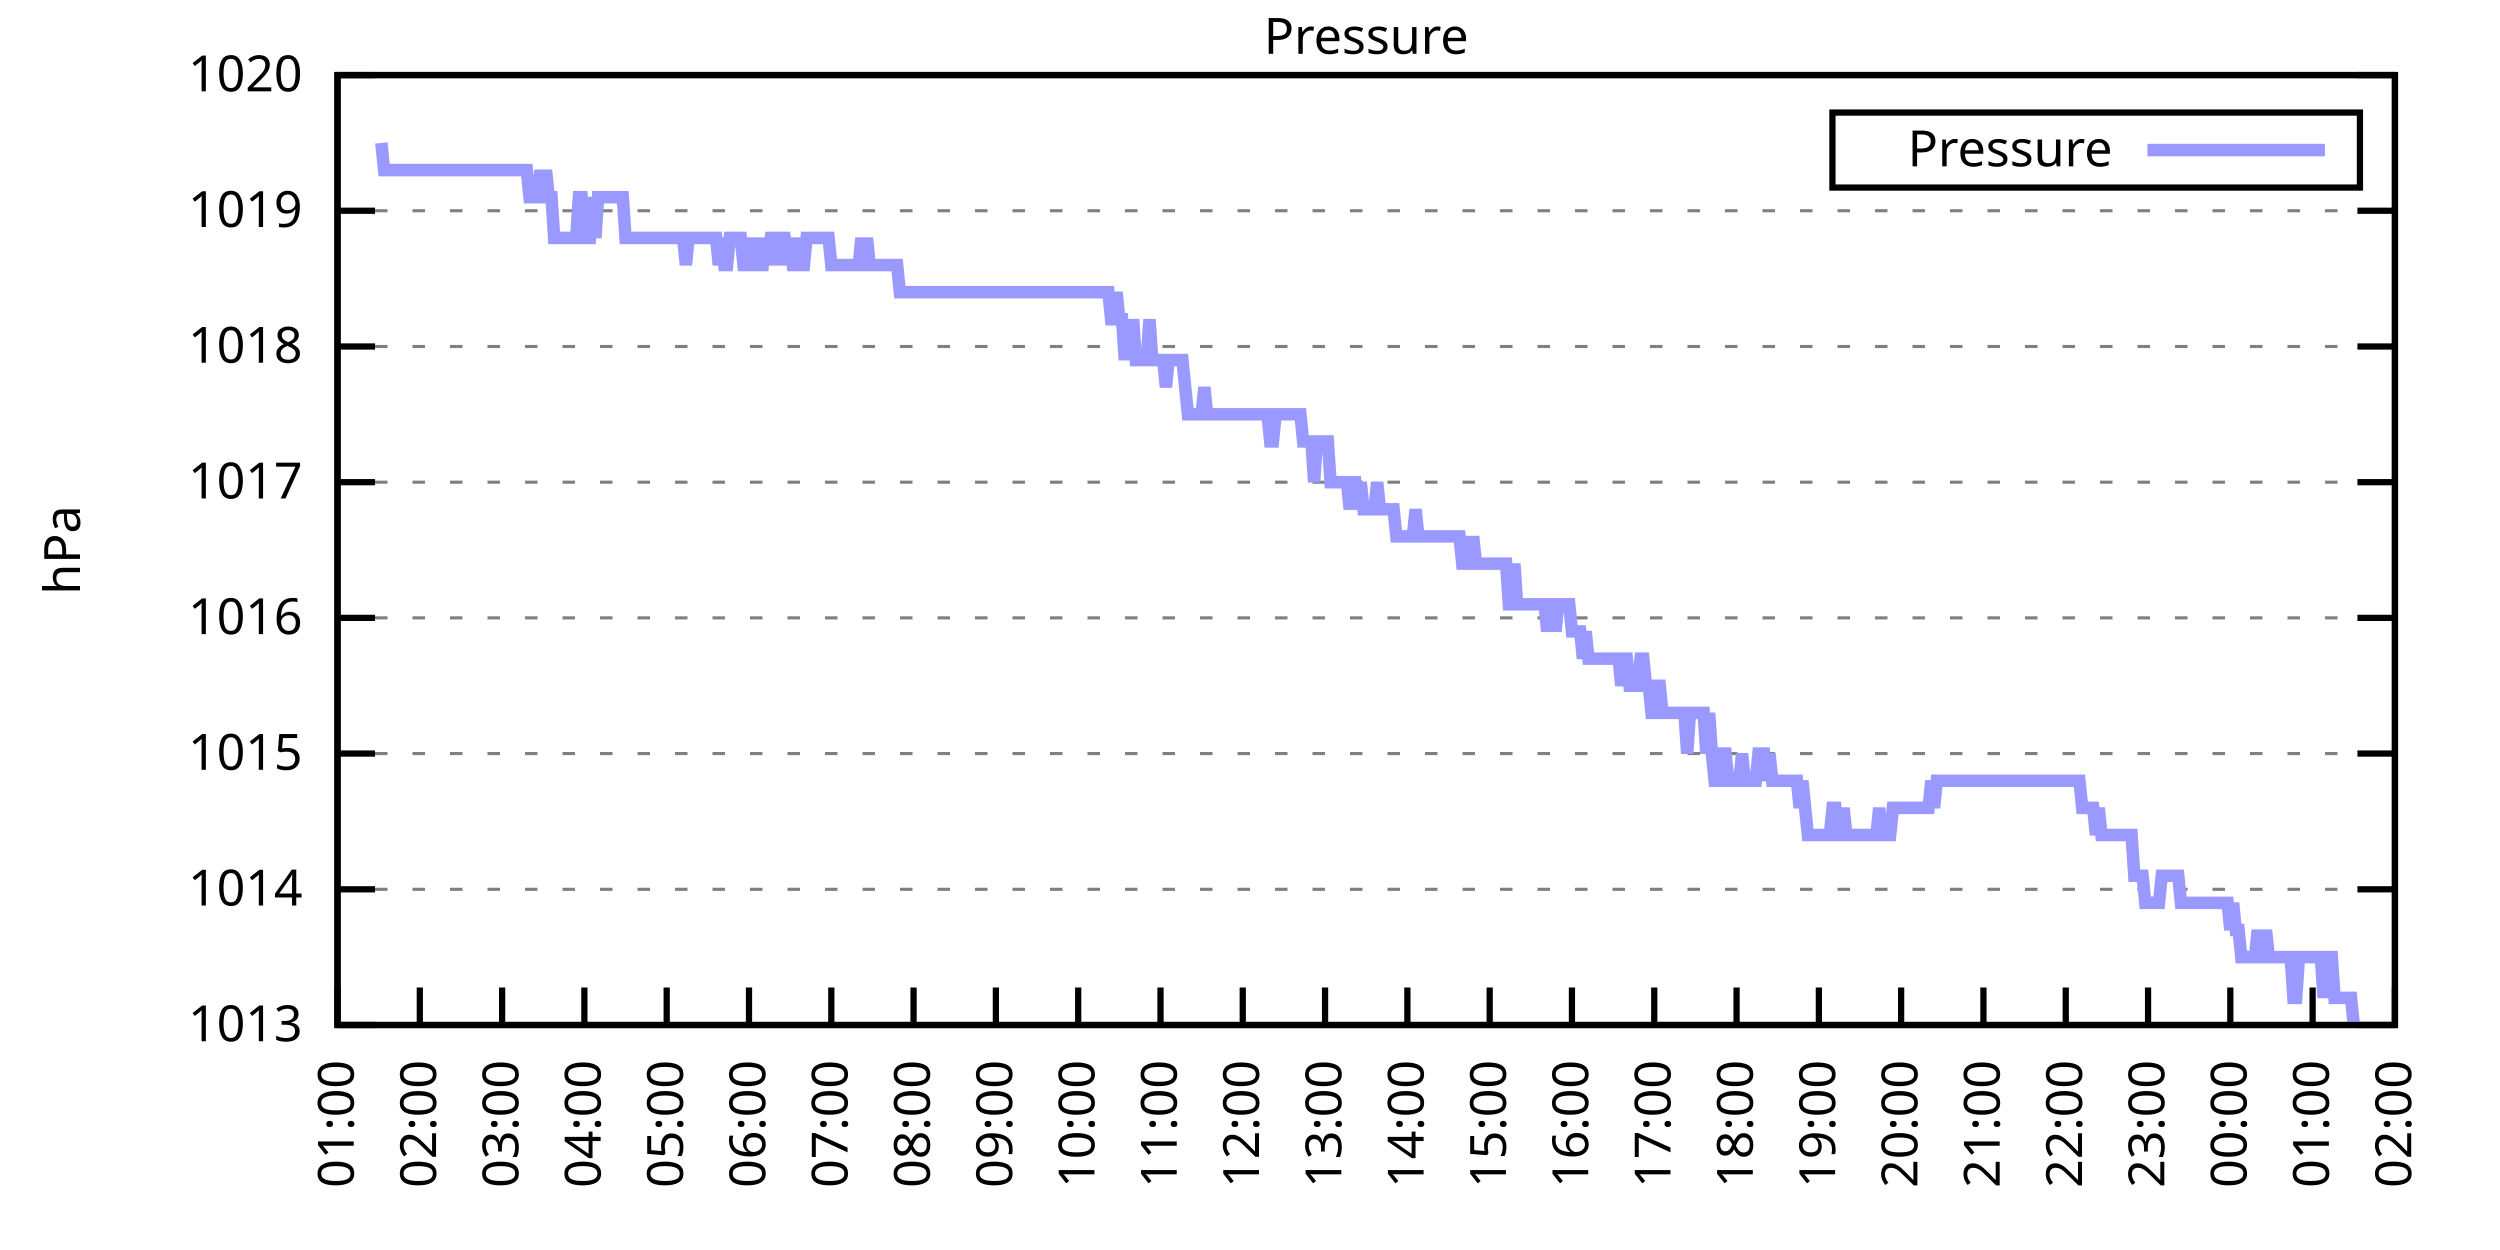
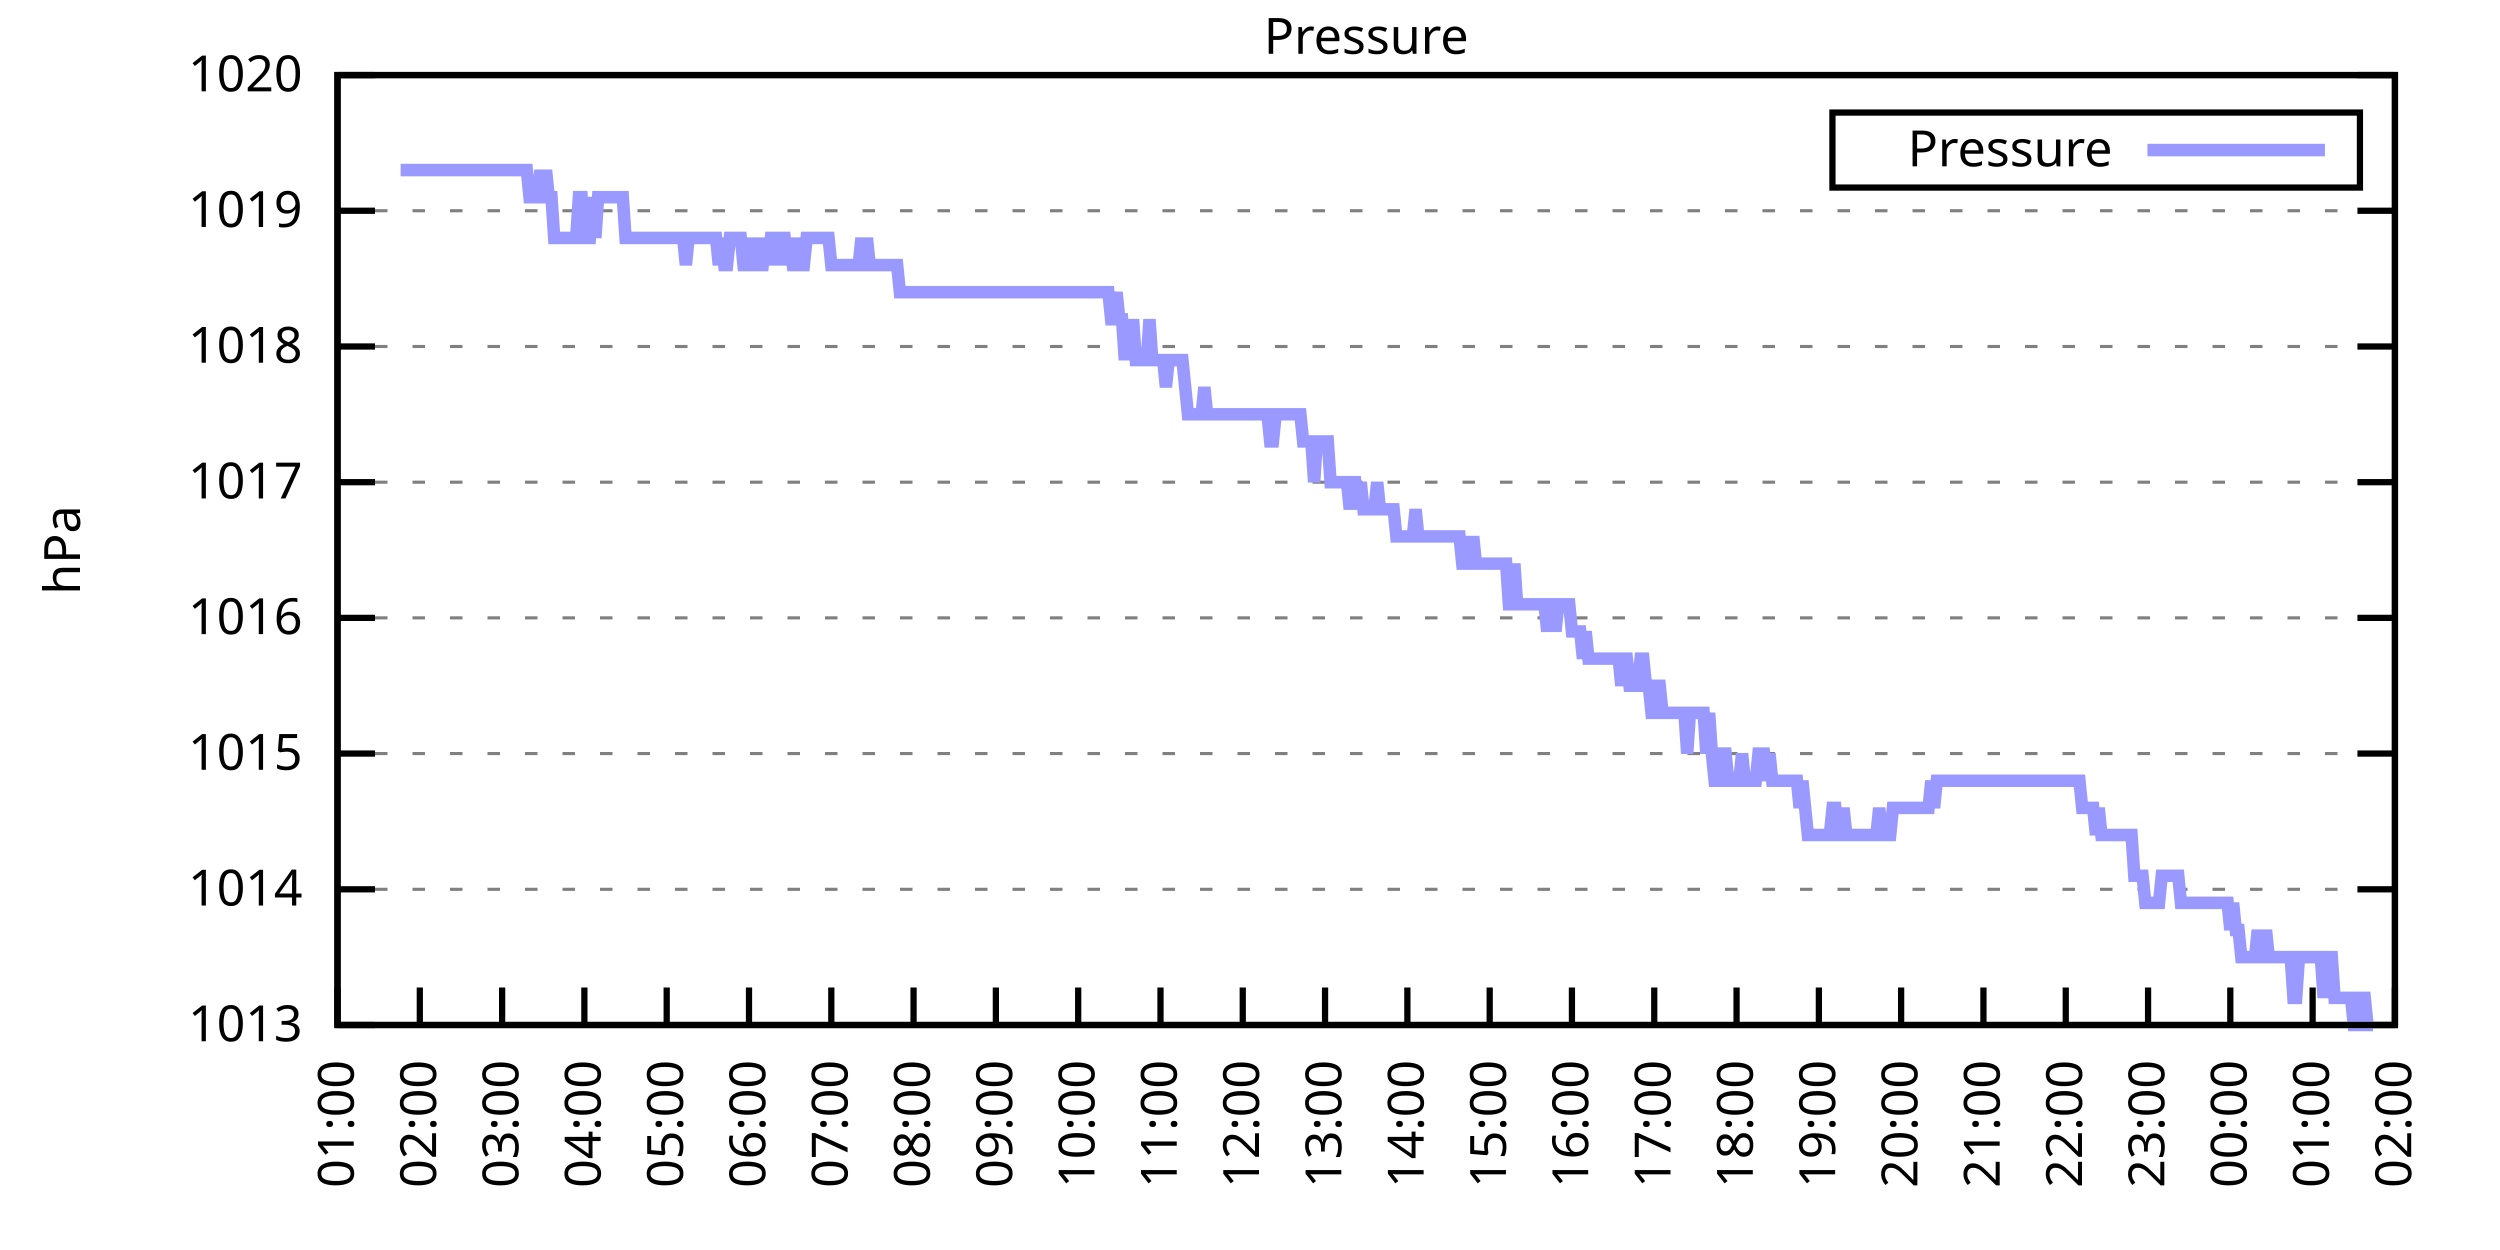
<svg xmlns="http://www.w3.org/2000/svg" xmlns:xlink="http://www.w3.org/1999/xlink" width="400" height="200" viewBox="0 0 400 200">
  <g id="gnuplot_canvas">
    <rect x="0" y="0" width="400" height="200" fill="none" />
    <defs>
      <circle id="gpDot" r="0.5" stroke-width="0.5" stroke="currentColor" />
      <path id="gpPt0" stroke-width="0.333" stroke="currentColor" d="M-1,0 h2 M0,-1 v2" />
      <path id="gpPt1" stroke-width="0.333" stroke="currentColor" d="M-1,-1 L1,1 M1,-1 L-1,1" />
      <path id="gpPt2" stroke-width="0.333" stroke="currentColor" d="M-1,0 L1,0 M0,-1 L0,1 M-1,-1 L1,1 M-1,1 L1,-1" />
      <rect id="gpPt3" stroke-width="0.333" stroke="currentColor" x="-1" y="-1" width="2" height="2" />
      <rect id="gpPt4" stroke-width="0.333" stroke="currentColor" fill="currentColor" x="-1" y="-1" width="2" height="2" />
      <circle id="gpPt5" stroke-width="0.333" stroke="currentColor" cx="0" cy="0" r="1" />
      <use xlink:href="#gpPt5" id="gpPt6" fill="currentColor" stroke="none" />
      <path id="gpPt7" stroke-width="0.333" stroke="currentColor" d="M0,-1.33 L-1.33,0.67 L1.33,0.67 z" />
      <use xlink:href="#gpPt7" id="gpPt8" fill="currentColor" stroke="none" />
      <use xlink:href="#gpPt7" id="gpPt9" stroke="currentColor" transform="rotate(180)" />
      <use xlink:href="#gpPt9" id="gpPt10" fill="currentColor" stroke="none" />
      <use xlink:href="#gpPt3" id="gpPt11" stroke="currentColor" transform="rotate(45)" />
      <use xlink:href="#gpPt11" id="gpPt12" fill="currentColor" stroke="none" />
      <path id="gpPt13" stroke-width="0.333" stroke="currentColor" d="M0,1.330 L1.265,0.411 L0.782,-1.067 L-0.782,-1.076 L-1.265,0.411 z" />
      <use xlink:href="#gpPt13" id="gpPt14" fill="currentColor" stroke="none" />
      <filter id="textbox" filterUnits="objectBoundingBox" x="0" y="0" height="1" width="1">
        <feFlood flood-color="white" flood-opacity="1" result="bgnd" />
        <feComposite in="SourceGraphic" in2="bgnd" operator="atop" />
      </filter>
      <filter id="greybox" filterUnits="objectBoundingBox" x="0" y="0" height="1" width="1">
        <feFlood flood-color="lightgrey" flood-opacity="1" result="grey" />
        <feComposite in="SourceGraphic" in2="grey" operator="atop" />
      </filter>
    </defs>
    <g fill="none" color="white" stroke="currentColor" stroke-width="1.00" stroke-linecap="butt" stroke-linejoin="miter">
</g>
    <g fill="none" color="black" stroke="currentColor" stroke-width="1.00" stroke-linecap="butt" stroke-linejoin="miter">
      <g stroke="none" shape-rendering="crispEdges">
        <polygon fill="rgb(255, 255, 255)" points="54.00,164.00 383.18,164.00 383.18,12.02 54.00,12.02 " />
      </g>
    </g>
    <g fill="none" color="black" stroke="currentColor" stroke-width="1.00" stroke-linecap="butt" stroke-linejoin="miter">
</g>
    <g fill="none" color="black" stroke="black" stroke-width="0.50" stroke-linecap="butt" stroke-linejoin="miter">
</g>
    <g fill="none" color="gray" stroke="currentColor" stroke-width="0.50" stroke-linecap="butt" stroke-linejoin="miter">
      <path stroke="gray" stroke-dasharray="2,4" class="gridline" d="M54.00,164.00 L383.19,164.00  " />
    </g>
    <g fill="none" color="gray" stroke="gray" stroke-width="1.00" stroke-linecap="butt" stroke-linejoin="miter">
</g>
    <g fill="none" color="black" stroke="currentColor" stroke-width="1.00" stroke-linecap="butt" stroke-linejoin="miter">
      <path stroke="black" d="M54.00,164.00 L60.00,164.00 M383.19,164.00 L377.19,164.00  " />
      <g transform="translate(48.40,166.60)" stroke="none" fill="black" font-family="Sans" font-size="8.00" text-anchor="end">
        <text>
          <tspan font-family="Sans"> 1013</tspan>
        </text>
      </g>
    </g>
    <g fill="none" color="black" stroke="currentColor" stroke-width="1.00" stroke-linecap="butt" stroke-linejoin="miter">
</g>
    <g fill="none" color="black" stroke="black" stroke-width="0.50" stroke-linecap="butt" stroke-linejoin="miter">
</g>
    <g fill="none" color="gray" stroke="currentColor" stroke-width="0.50" stroke-linecap="butt" stroke-linejoin="miter">
      <path stroke="gray" stroke-dasharray="2,4" class="gridline" d="M54.00,142.29 L383.19,142.29  " />
    </g>
    <g fill="none" color="gray" stroke="gray" stroke-width="1.00" stroke-linecap="butt" stroke-linejoin="miter">
</g>
    <g fill="none" color="black" stroke="currentColor" stroke-width="1.00" stroke-linecap="butt" stroke-linejoin="miter">
      <path stroke="black" d="M54.00,142.29 L60.00,142.29 M383.19,142.29 L377.19,142.29  " />
      <g transform="translate(48.40,144.89)" stroke="none" fill="black" font-family="Sans" font-size="8.00" text-anchor="end">
        <text>
          <tspan font-family="Sans"> 1014</tspan>
        </text>
      </g>
    </g>
    <g fill="none" color="black" stroke="currentColor" stroke-width="1.00" stroke-linecap="butt" stroke-linejoin="miter">
</g>
    <g fill="none" color="black" stroke="black" stroke-width="0.50" stroke-linecap="butt" stroke-linejoin="miter">
</g>
    <g fill="none" color="gray" stroke="currentColor" stroke-width="0.50" stroke-linecap="butt" stroke-linejoin="miter">
      <path stroke="gray" stroke-dasharray="2,4" class="gridline" d="M54.00,120.57 L383.19,120.57  " />
    </g>
    <g fill="none" color="gray" stroke="gray" stroke-width="1.00" stroke-linecap="butt" stroke-linejoin="miter">
</g>
    <g fill="none" color="black" stroke="currentColor" stroke-width="1.00" stroke-linecap="butt" stroke-linejoin="miter">
      <path stroke="black" d="M54.00,120.57 L60.00,120.57 M383.19,120.57 L377.19,120.57  " />
      <g transform="translate(48.40,123.17)" stroke="none" fill="black" font-family="Sans" font-size="8.00" text-anchor="end">
        <text>
          <tspan font-family="Sans"> 1015</tspan>
        </text>
      </g>
    </g>
    <g fill="none" color="black" stroke="currentColor" stroke-width="1.00" stroke-linecap="butt" stroke-linejoin="miter">
</g>
    <g fill="none" color="black" stroke="black" stroke-width="0.50" stroke-linecap="butt" stroke-linejoin="miter">
</g>
    <g fill="none" color="gray" stroke="currentColor" stroke-width="0.50" stroke-linecap="butt" stroke-linejoin="miter">
      <path stroke="gray" stroke-dasharray="2,4" class="gridline" d="M54.00,98.86 L383.19,98.86  " />
    </g>
    <g fill="none" color="gray" stroke="gray" stroke-width="1.00" stroke-linecap="butt" stroke-linejoin="miter">
</g>
    <g fill="none" color="black" stroke="currentColor" stroke-width="1.00" stroke-linecap="butt" stroke-linejoin="miter">
      <path stroke="black" d="M54.00,98.86 L60.00,98.86 M383.19,98.86 L377.19,98.86  " />
      <g transform="translate(48.40,101.46)" stroke="none" fill="black" font-family="Sans" font-size="8.00" text-anchor="end">
        <text>
          <tspan font-family="Sans"> 1016</tspan>
        </text>
      </g>
    </g>
    <g fill="none" color="black" stroke="currentColor" stroke-width="1.00" stroke-linecap="butt" stroke-linejoin="miter">
</g>
    <g fill="none" color="black" stroke="black" stroke-width="0.50" stroke-linecap="butt" stroke-linejoin="miter">
</g>
    <g fill="none" color="gray" stroke="currentColor" stroke-width="0.50" stroke-linecap="butt" stroke-linejoin="miter">
      <path stroke="gray" stroke-dasharray="2,4" class="gridline" d="M54.00,77.15 L383.19,77.15  " />
    </g>
    <g fill="none" color="gray" stroke="gray" stroke-width="1.00" stroke-linecap="butt" stroke-linejoin="miter">
</g>
    <g fill="none" color="black" stroke="currentColor" stroke-width="1.00" stroke-linecap="butt" stroke-linejoin="miter">
      <path stroke="black" d="M54.00,77.15 L60.00,77.15 M383.19,77.15 L377.19,77.15  " />
      <g transform="translate(48.40,79.75)" stroke="none" fill="black" font-family="Sans" font-size="8.00" text-anchor="end">
        <text>
          <tspan font-family="Sans"> 1017</tspan>
        </text>
      </g>
    </g>
    <g fill="none" color="black" stroke="currentColor" stroke-width="1.00" stroke-linecap="butt" stroke-linejoin="miter">
</g>
    <g fill="none" color="black" stroke="black" stroke-width="0.50" stroke-linecap="butt" stroke-linejoin="miter">
</g>
    <g fill="none" color="gray" stroke="currentColor" stroke-width="0.50" stroke-linecap="butt" stroke-linejoin="miter">
      <path stroke="gray" stroke-dasharray="2,4" class="gridline" d="M54.00,55.44 L383.19,55.44  " />
    </g>
    <g fill="none" color="gray" stroke="gray" stroke-width="1.00" stroke-linecap="butt" stroke-linejoin="miter">
</g>
    <g fill="none" color="black" stroke="currentColor" stroke-width="1.00" stroke-linecap="butt" stroke-linejoin="miter">
      <path stroke="black" d="M54.00,55.44 L60.00,55.44 M383.19,55.44 L377.19,55.44  " />
      <g transform="translate(48.40,58.04)" stroke="none" fill="black" font-family="Sans" font-size="8.00" text-anchor="end">
        <text>
          <tspan font-family="Sans"> 1018</tspan>
        </text>
      </g>
    </g>
    <g fill="none" color="black" stroke="currentColor" stroke-width="1.00" stroke-linecap="butt" stroke-linejoin="miter">
</g>
    <g fill="none" color="black" stroke="black" stroke-width="0.50" stroke-linecap="butt" stroke-linejoin="miter">
</g>
    <g fill="none" color="gray" stroke="currentColor" stroke-width="0.50" stroke-linecap="butt" stroke-linejoin="miter">
      <path stroke="gray" stroke-dasharray="2,4" class="gridline" d="M54.00,33.72 L383.19,33.72  " />
    </g>
    <g fill="none" color="gray" stroke="gray" stroke-width="1.00" stroke-linecap="butt" stroke-linejoin="miter">
</g>
    <g fill="none" color="black" stroke="currentColor" stroke-width="1.00" stroke-linecap="butt" stroke-linejoin="miter">
      <path stroke="black" d="M54.00,33.72 L60.00,33.72 M383.19,33.72 L377.19,33.72  " />
      <g transform="translate(48.40,36.32)" stroke="none" fill="black" font-family="Sans" font-size="8.00" text-anchor="end">
        <text>
          <tspan font-family="Sans"> 1019</tspan>
        </text>
      </g>
    </g>
    <g fill="none" color="black" stroke="currentColor" stroke-width="1.00" stroke-linecap="butt" stroke-linejoin="miter">
</g>
    <g fill="none" color="black" stroke="black" stroke-width="0.50" stroke-linecap="butt" stroke-linejoin="miter">
</g>
    <g fill="none" color="gray" stroke="currentColor" stroke-width="0.50" stroke-linecap="butt" stroke-linejoin="miter">
      <path stroke="gray" stroke-dasharray="2,4" class="gridline" d="M54.00,12.01 L383.19,12.01  " />
    </g>
    <g fill="none" color="gray" stroke="gray" stroke-width="1.00" stroke-linecap="butt" stroke-linejoin="miter">
</g>
    <g fill="none" color="black" stroke="currentColor" stroke-width="1.00" stroke-linecap="butt" stroke-linejoin="miter">
      <path stroke="black" d="M54.00,12.01 L60.00,12.01 M383.19,12.01 L377.19,12.01  " />
      <g transform="translate(48.40,14.61)" stroke="none" fill="black" font-family="Sans" font-size="8.00" text-anchor="end">
        <text>
          <tspan font-family="Sans"> 1020</tspan>
        </text>
      </g>
    </g>
    <g fill="none" color="black" stroke="currentColor" stroke-width="1.00" stroke-linecap="butt" stroke-linejoin="miter">
      <path stroke="black" d="M54.00,164.00 L54.00,158.00  " />
      <g transform="translate(56.60,169.60) rotate(270.00)" stroke="none" fill="black" font-family="Sans" font-size="8.00" text-anchor="end">
        <text>
          <tspan font-family="Sans">01:00</tspan>
        </text>
      </g>
    </g>
    <g fill="none" color="black" stroke="currentColor" stroke-width="1.00" stroke-linecap="butt" stroke-linejoin="miter">
      <path stroke="black" d="M67.17,164.00 L67.17,158.00  " />
      <g transform="translate(69.77,169.60) rotate(270.00)" stroke="none" fill="black" font-family="Sans" font-size="8.00" text-anchor="end">
        <text>
          <tspan font-family="Sans">02:00</tspan>
        </text>
      </g>
    </g>
    <g fill="none" color="black" stroke="currentColor" stroke-width="1.00" stroke-linecap="butt" stroke-linejoin="miter">
      <path stroke="black" d="M80.34,164.00 L80.34,158.00  " />
      <g transform="translate(82.94,169.60) rotate(270.00)" stroke="none" fill="black" font-family="Sans" font-size="8.00" text-anchor="end">
        <text>
          <tspan font-family="Sans">03:00</tspan>
        </text>
      </g>
    </g>
    <g fill="none" color="black" stroke="currentColor" stroke-width="1.00" stroke-linecap="butt" stroke-linejoin="miter">
      <path stroke="black" d="M93.50,164.00 L93.50,158.00  " />
      <g transform="translate(96.10,169.60) rotate(270.00)" stroke="none" fill="black" font-family="Sans" font-size="8.00" text-anchor="end">
        <text>
          <tspan font-family="Sans">04:00</tspan>
        </text>
      </g>
    </g>
    <g fill="none" color="black" stroke="currentColor" stroke-width="1.00" stroke-linecap="butt" stroke-linejoin="miter">
      <path stroke="black" d="M106.67,164.00 L106.67,158.00  " />
      <g transform="translate(109.27,169.60) rotate(270.00)" stroke="none" fill="black" font-family="Sans" font-size="8.00" text-anchor="end">
        <text>
          <tspan font-family="Sans">05:00</tspan>
        </text>
      </g>
    </g>
    <g fill="none" color="black" stroke="currentColor" stroke-width="1.00" stroke-linecap="butt" stroke-linejoin="miter">
      <path stroke="black" d="M119.84,164.00 L119.84,158.00  " />
      <g transform="translate(122.44,169.60) rotate(270.00)" stroke="none" fill="black" font-family="Sans" font-size="8.00" text-anchor="end">
        <text>
          <tspan font-family="Sans">06:00</tspan>
        </text>
      </g>
    </g>
    <g fill="none" color="black" stroke="currentColor" stroke-width="1.00" stroke-linecap="butt" stroke-linejoin="miter">
      <path stroke="black" d="M133.01,164.00 L133.01,158.00  " />
      <g transform="translate(135.61,169.60) rotate(270.00)" stroke="none" fill="black" font-family="Sans" font-size="8.00" text-anchor="end">
        <text>
          <tspan font-family="Sans">07:00</tspan>
        </text>
      </g>
    </g>
    <g fill="none" color="black" stroke="currentColor" stroke-width="1.00" stroke-linecap="butt" stroke-linejoin="miter">
      <path stroke="black" d="M146.17,164.00 L146.17,158.00  " />
      <g transform="translate(148.77,169.60) rotate(270.00)" stroke="none" fill="black" font-family="Sans" font-size="8.00" text-anchor="end">
        <text>
          <tspan font-family="Sans">08:00</tspan>
        </text>
      </g>
    </g>
    <g fill="none" color="black" stroke="currentColor" stroke-width="1.00" stroke-linecap="butt" stroke-linejoin="miter">
      <path stroke="black" d="M159.34,164.00 L159.34,158.00  " />
      <g transform="translate(161.94,169.60) rotate(270.00)" stroke="none" fill="black" font-family="Sans" font-size="8.00" text-anchor="end">
        <text>
          <tspan font-family="Sans">09:00</tspan>
        </text>
      </g>
    </g>
    <g fill="none" color="black" stroke="currentColor" stroke-width="1.00" stroke-linecap="butt" stroke-linejoin="miter">
      <path stroke="black" d="M172.51,164.00 L172.51,158.00  " />
      <g transform="translate(175.11,169.60) rotate(270.00)" stroke="none" fill="black" font-family="Sans" font-size="8.00" text-anchor="end">
        <text>
          <tspan font-family="Sans">10:00</tspan>
        </text>
      </g>
    </g>
    <g fill="none" color="black" stroke="currentColor" stroke-width="1.00" stroke-linecap="butt" stroke-linejoin="miter">
      <path stroke="black" d="M185.68,164.00 L185.68,158.00  " />
      <g transform="translate(188.28,169.60) rotate(270.00)" stroke="none" fill="black" font-family="Sans" font-size="8.00" text-anchor="end">
        <text>
          <tspan font-family="Sans">11:00</tspan>
        </text>
      </g>
    </g>
    <g fill="none" color="black" stroke="currentColor" stroke-width="1.00" stroke-linecap="butt" stroke-linejoin="miter">
      <path stroke="black" d="M198.84,164.00 L198.84,158.00  " />
      <g transform="translate(201.44,169.60) rotate(270.00)" stroke="none" fill="black" font-family="Sans" font-size="8.00" text-anchor="end">
        <text>
          <tspan font-family="Sans">12:00</tspan>
        </text>
      </g>
    </g>
    <g fill="none" color="black" stroke="currentColor" stroke-width="1.00" stroke-linecap="butt" stroke-linejoin="miter">
      <path stroke="black" d="M212.01,164.00 L212.01,158.00  " />
      <g transform="translate(214.61,169.60) rotate(270.00)" stroke="none" fill="black" font-family="Sans" font-size="8.00" text-anchor="end">
        <text>
          <tspan font-family="Sans">13:00</tspan>
        </text>
      </g>
    </g>
    <g fill="none" color="black" stroke="currentColor" stroke-width="1.00" stroke-linecap="butt" stroke-linejoin="miter">
      <path stroke="black" d="M225.18,164.00 L225.18,158.00  " />
      <g transform="translate(227.78,169.60) rotate(270.00)" stroke="none" fill="black" font-family="Sans" font-size="8.00" text-anchor="end">
        <text>
          <tspan font-family="Sans">14:00</tspan>
        </text>
      </g>
    </g>
    <g fill="none" color="black" stroke="currentColor" stroke-width="1.00" stroke-linecap="butt" stroke-linejoin="miter">
      <path stroke="black" d="M238.35,164.00 L238.35,158.00  " />
      <g transform="translate(240.95,169.60) rotate(270.00)" stroke="none" fill="black" font-family="Sans" font-size="8.00" text-anchor="end">
        <text>
          <tspan font-family="Sans">15:00</tspan>
        </text>
      </g>
    </g>
    <g fill="none" color="black" stroke="currentColor" stroke-width="1.00" stroke-linecap="butt" stroke-linejoin="miter">
      <path stroke="black" d="M251.51,164.00 L251.51,158.00  " />
      <g transform="translate(254.11,169.60) rotate(270.00)" stroke="none" fill="black" font-family="Sans" font-size="8.00" text-anchor="end">
        <text>
          <tspan font-family="Sans">16:00</tspan>
        </text>
      </g>
    </g>
    <g fill="none" color="black" stroke="currentColor" stroke-width="1.00" stroke-linecap="butt" stroke-linejoin="miter">
      <path stroke="black" d="M264.68,164.00 L264.68,158.00  " />
      <g transform="translate(267.28,169.60) rotate(270.00)" stroke="none" fill="black" font-family="Sans" font-size="8.00" text-anchor="end">
        <text>
          <tspan font-family="Sans">17:00</tspan>
        </text>
      </g>
    </g>
    <g fill="none" color="black" stroke="currentColor" stroke-width="1.00" stroke-linecap="butt" stroke-linejoin="miter">
      <path stroke="black" d="M277.85,164.00 L277.85,158.00  " />
      <g transform="translate(280.45,169.60) rotate(270.00)" stroke="none" fill="black" font-family="Sans" font-size="8.00" text-anchor="end">
        <text>
          <tspan font-family="Sans">18:00</tspan>
        </text>
      </g>
    </g>
    <g fill="none" color="black" stroke="currentColor" stroke-width="1.00" stroke-linecap="butt" stroke-linejoin="miter">
      <path stroke="black" d="M291.02,164.00 L291.02,158.00  " />
      <g transform="translate(293.62,169.60) rotate(270.00)" stroke="none" fill="black" font-family="Sans" font-size="8.00" text-anchor="end">
        <text>
          <tspan font-family="Sans">19:00</tspan>
        </text>
      </g>
    </g>
    <g fill="none" color="black" stroke="currentColor" stroke-width="1.00" stroke-linecap="butt" stroke-linejoin="miter">
      <path stroke="black" d="M304.18,164.00 L304.18,158.00  " />
      <g transform="translate(306.78,169.60) rotate(270.00)" stroke="none" fill="black" font-family="Sans" font-size="8.00" text-anchor="end">
        <text>
          <tspan font-family="Sans">20:00</tspan>
        </text>
      </g>
    </g>
    <g fill="none" color="black" stroke="currentColor" stroke-width="1.00" stroke-linecap="butt" stroke-linejoin="miter">
      <path stroke="black" d="M317.35,164.00 L317.35,158.00  " />
      <g transform="translate(319.95,169.60) rotate(270.00)" stroke="none" fill="black" font-family="Sans" font-size="8.00" text-anchor="end">
        <text>
          <tspan font-family="Sans">21:00</tspan>
        </text>
      </g>
    </g>
    <g fill="none" color="black" stroke="currentColor" stroke-width="1.00" stroke-linecap="butt" stroke-linejoin="miter">
      <path stroke="black" d="M330.52,164.00 L330.52,158.00  " />
      <g transform="translate(333.12,169.60) rotate(270.00)" stroke="none" fill="black" font-family="Sans" font-size="8.00" text-anchor="end">
        <text>
          <tspan font-family="Sans">22:00</tspan>
        </text>
      </g>
    </g>
    <g fill="none" color="black" stroke="currentColor" stroke-width="1.00" stroke-linecap="butt" stroke-linejoin="miter">
      <path stroke="black" d="M343.69,164.00 L343.69,158.00  " />
      <g transform="translate(346.29,169.60) rotate(270.00)" stroke="none" fill="black" font-family="Sans" font-size="8.00" text-anchor="end">
        <text>
          <tspan font-family="Sans">23:00</tspan>
        </text>
      </g>
    </g>
    <g fill="none" color="black" stroke="currentColor" stroke-width="1.00" stroke-linecap="butt" stroke-linejoin="miter">
      <path stroke="black" d="M356.85,164.00 L356.85,158.00  " />
      <g transform="translate(359.45,169.60) rotate(270.00)" stroke="none" fill="black" font-family="Sans" font-size="8.00" text-anchor="end">
        <text>
          <tspan font-family="Sans">00:00</tspan>
        </text>
      </g>
    </g>
    <g fill="none" color="black" stroke="currentColor" stroke-width="1.00" stroke-linecap="butt" stroke-linejoin="miter">
      <path stroke="black" d="M370.02,164.00 L370.02,158.00  " />
      <g transform="translate(372.62,169.60) rotate(270.00)" stroke="none" fill="black" font-family="Sans" font-size="8.00" text-anchor="end">
        <text>
          <tspan font-family="Sans">01:00</tspan>
        </text>
      </g>
    </g>
    <g fill="none" color="black" stroke="currentColor" stroke-width="1.00" stroke-linecap="butt" stroke-linejoin="miter">
      <path stroke="black" d="M383.19,164.00 L383.19,158.00  " />
      <g transform="translate(385.79,169.60) rotate(270.00)" stroke="none" fill="black" font-family="Sans" font-size="8.00" text-anchor="end">
        <text>
          <tspan font-family="Sans">02:00</tspan>
        </text>
      </g>
    </g>
    <g fill="none" color="black" stroke="currentColor" stroke-width="1.00" stroke-linecap="butt" stroke-linejoin="miter">
</g>
    <g fill="none" color="black" stroke="currentColor" stroke-width="1.00" stroke-linecap="butt" stroke-linejoin="miter">
      <path stroke="black" d="M54.00,12.01 L54.00,164.00 L383.19,164.00 L383.19,12.01 L54.00,12.01 Z  " />
    </g>
    <g fill="none" color="black" stroke="currentColor" stroke-width="1.00" stroke-linecap="butt" stroke-linejoin="miter">
</g>
    <g fill="none" color="black" stroke="currentColor" stroke-width="1.00" stroke-linecap="butt" stroke-linejoin="miter">
      <path stroke="black" d="M293.19,30.01 L293.19,18.01 L377.59,18.01 L377.59,30.01 L293.19,30.01 Z  " />
    </g>
    <g id="Pressure_plot_1">
      <g fill="none" color="white" stroke="black" stroke-width="2.00" stroke-linecap="butt" stroke-linejoin="miter">
</g>
      <g fill="none" color="black" stroke="currentColor" stroke-width="2.00" stroke-linecap="butt" stroke-linejoin="miter">
        <g transform="translate(337.99,26.61)" stroke="none" fill="black" font-family="Sans" font-size="8.00" text-anchor="end">
          <text>
            <tspan font-family="Sans">Pressure</tspan>
          </text>
        </g>
      </g>
      <g fill="none" color="black" stroke="currentColor" stroke-width="2.00" stroke-linecap="butt" stroke-linejoin="miter">
-         <path stroke="rgb(153, 153, 255)" d="M343.59,24.01 L371.99,24.01 M61.02,22.87 L61.46,27.21 L61.90,27.21 L62.34,27.21 L62.78,27.21 L63.22,27.21   L63.66,27.21 L64.10,27.21 L64.53,27.21 L64.97,27.21 L65.41,27.21 L65.85,27.21 L66.29,27.21 L66.73,27.21   L67.17,27.21 L67.61,27.21 L68.05,27.21 L68.48,27.21 L68.92,27.21 L69.36,27.21 L69.80,27.21 L70.24,27.21   L70.68,27.21 L71.12,27.21 L71.56,27.21 L72.00,27.21 L72.43,27.21 L72.87,27.21 L73.31,27.21 L73.75,27.21   L74.19,27.21 L74.63,27.21 L75.07,27.21 L75.51,27.21 L75.95,27.21 L76.38,27.21 L76.82,27.21 L77.26,27.21   L77.70,27.21 L78.14,27.21 L78.58,27.21 L79.02,27.21 L79.46,27.21 L79.90,27.21 L80.34,27.21 L80.77,27.21   L81.21,27.21 L81.65,27.21 L82.09,27.21 L82.53,27.21 L82.97,27.21 L83.41,27.21 L83.85,27.21 L84.29,27.21   L84.72,31.55 L85.16,31.55 L85.60,31.55 L86.04,31.55 L86.48,27.21 L86.92,31.55 L87.36,27.21 L87.80,31.55   L88.24,31.55 L88.67,38.07 L89.11,38.07 L89.55,38.07 L89.99,38.07 L90.43,38.07 L90.87,38.07 L91.31,38.07   L91.75,38.07 L92.19,38.07 L92.62,31.55 L93.06,31.55 L93.50,38.07 L93.94,38.07 L94.38,38.07 L94.82,31.55   L95.26,38.07 L95.70,31.55 L96.14,31.55 L96.58,31.55 L97.01,31.55 L97.45,31.55 L97.89,31.55 L98.33,31.55   L98.77,31.55 L99.21,31.55 L99.65,31.55 L100.09,38.07 L100.53,38.07 L100.96,38.07 L101.40,38.07 L101.84,38.07   L102.28,38.07 L102.72,38.07 L103.16,38.07 L103.60,38.07 L104.04,38.07 L104.48,38.07 L104.91,38.07 L105.35,38.07   L105.79,38.07 L106.23,38.07 L106.67,38.07 L107.11,38.07 L107.55,38.07 L107.99,38.07 L108.43,38.07 L108.87,38.07   L109.30,38.07 L109.74,42.41 L110.18,38.07 L110.62,38.07 L111.06,38.07 L111.50,38.07 L111.94,38.07 L112.38,38.07   L112.82,38.07 L113.25,38.07 L113.69,38.07 L114.13,38.07 L114.57,38.07 L115.01,42.41 L115.45,38.07 L115.89,42.41   L116.33,42.41 L116.77,38.07 L117.20,38.07 L117.64,38.07 L118.08,38.07 L118.52,38.07 L118.96,42.41 L119.40,42.41   L119.84,42.41 L120.28,38.07 L120.72,42.41 L121.15,38.07 L121.59,42.41 L122.03,42.41 L122.47,38.07 L122.91,42.41   L123.35,38.07 L123.79,38.07 L124.23,42.41 L124.67,38.07 L125.11,38.07 L125.54,38.07 L125.98,42.41 L126.42,38.07   L126.86,42.41 L127.30,42.41 L127.74,38.07 L128.18,42.41 L128.62,42.41 L129.06,38.07 L129.49,38.07 L129.93,38.07   L130.37,38.07 L130.81,38.07 L131.25,38.07 L131.69,38.07 L132.13,38.07 L132.57,38.07 L133.01,42.41 L133.44,42.41   L133.88,42.41 L134.32,42.41 L134.76,42.41 L135.20,42.41 L135.64,42.41 L136.08,42.41 L136.52,42.41 L136.96,42.41   L137.39,42.41 L137.83,38.07 L138.27,42.41 L138.71,38.07 L139.15,42.41 L139.59,42.41 L140.03,42.41 L140.47,42.41   L140.91,42.41 L141.35,42.41 L141.78,42.41 L142.22,42.41 L142.66,42.41 L143.10,42.41 L143.54,42.41 L143.98,46.75   L144.42,46.75 L144.86,46.75 L145.30,46.75 L145.73,46.75 L146.17,46.75 L146.61,46.75 L147.05,46.75 L147.49,46.75   L147.93,46.75 L148.37,46.75 L148.81,46.75 L149.25,46.75 L149.68,46.75 L150.12,46.75 L150.56,46.75 L151.00,46.75   L151.44,46.75 L151.88,46.75 L152.32,46.75 L152.76,46.75 L153.20,46.75 L153.63,46.75 L154.07,46.75 L154.51,46.75   L154.95,46.75 L155.39,46.75 L155.83,46.75 L156.27,46.75 L156.71,46.75 L157.15,46.75 L157.59,46.75 L158.02,46.75   L158.46,46.75 L158.90,46.75 L159.34,46.75 L159.78,46.75 L160.22,46.75 L160.66,46.75 L161.10,46.75 L161.54,46.75   L161.97,46.75 L162.41,46.75 L162.85,46.75 L163.29,46.75 L163.73,46.75 L164.17,46.75 L164.61,46.75 L165.05,46.75   L165.49,46.75 L165.92,46.75 L166.36,46.75 L166.80,46.75 L167.24,46.75 L167.68,46.75 L168.12,46.75 L168.56,46.75   L169.00,46.75 L169.44,46.75 L169.87,46.75 L170.31,46.75 L170.75,46.75 L171.19,46.75 L171.63,46.75 L172.07,46.75   L172.51,46.75 L172.95,46.75 L173.39,46.75 L173.83,46.75 L174.26,46.75 L174.70,46.75 L175.14,46.75 L175.58,46.75   L176.02,46.75 L176.46,46.75 L176.90,46.75 L177.34,46.75 L177.78,51.09 L178.21,51.09 L178.65,46.75 L179.09,51.09   L179.53,51.09 L179.97,57.61 L180.41,51.09 L180.85,57.61 L181.29,51.09 L181.73,57.61 L182.16,57.61 L182.60,57.61   L183.04,57.61 L183.48,57.61 L183.92,51.09 L184.36,57.61 L184.80,57.61 L185.24,57.61 L185.68,57.61 L186.11,57.61   L186.55,61.95 L186.99,57.61 L187.43,57.61 L187.87,57.61 L188.31,57.61 L188.75,57.61 L189.19,57.61 L189.63,61.95   L190.07,66.29 L190.50,66.29 L190.94,66.29 L191.38,66.29 L191.82,66.29 L192.26,66.29 L192.70,61.95 L193.14,66.29   L193.58,66.29 L194.02,66.29 L194.45,66.29 L194.89,66.29 L195.33,66.29 L195.77,66.29 L196.21,66.29 L196.65,66.29   L197.09,66.29 L197.53,66.29 L197.97,66.29 L198.40,66.29 L198.84,66.29 L199.28,66.29 L199.72,66.29 L200.16,66.29   L200.60,66.29 L201.04,66.29 L201.48,66.29 L201.92,66.29 L202.35,66.29 L202.79,66.29 L203.23,70.63 L203.67,70.63   L204.11,66.29 L204.55,66.29 L204.99,66.29 L205.43,66.29 L205.87,66.29 L206.31,66.29 L206.74,66.29 L207.18,66.29   L207.62,66.29 L208.06,66.29 L208.50,70.63 L208.94,70.63 L209.38,70.63 L209.82,70.63 L210.26,77.15 L210.69,70.63   L211.13,70.63 L211.57,70.63 L212.01,70.63 L212.45,70.63 L212.89,77.15 L213.33,77.15 L213.77,77.15 L214.21,77.15   L214.64,77.15 L215.08,77.15 L215.52,77.15 L215.96,81.49 L216.40,77.15 L216.84,77.15 L217.28,81.49 L217.72,77.15   L218.16,81.49 L218.60,81.49 L219.03,81.49 L219.47,81.49 L219.91,81.49 L220.35,77.15 L220.79,81.49 L221.23,81.49   L221.67,81.49 L222.11,81.49 L222.55,81.49 L222.98,81.49 L223.42,85.83 L223.86,85.83 L224.30,85.83 L224.74,85.83   L225.18,85.83 L225.62,85.83 L226.06,85.83 L226.50,81.49 L226.93,85.83 L227.37,85.83 L227.81,85.83 L228.25,85.83   L228.69,85.83 L229.13,85.83 L229.57,85.83 L230.01,85.83 L230.45,85.83 L230.88,85.83 L231.32,85.83 L231.76,85.83   L232.20,85.83 L232.64,85.83 L233.08,85.83 L233.52,85.83 L233.96,90.18 L234.40,90.18 L234.84,85.83 L235.27,90.18   L235.71,85.83 L236.15,90.18 L236.59,90.18 L237.03,90.18 L237.47,90.18 L237.91,90.18 L238.35,90.18 L238.79,90.18   L239.22,90.18 L239.66,90.18 L240.10,90.18 L240.54,90.18 L240.98,90.18 L241.42,96.69 L241.86,96.69 L242.30,90.18   L242.74,96.69 L243.17,96.69 L243.61,96.69 L244.05,96.69 L244.49,96.69 L244.93,96.69 L245.37,96.69 L245.81,96.69   L246.25,96.69 L246.69,96.69 L247.12,96.69 L247.56,101.03 L248.00,96.69 L248.44,96.69 L248.88,101.03 L249.32,96.69   L249.76,96.69 L250.20,96.69 L250.64,96.69 L251.08,96.69 L251.51,101.03 L251.95,101.03 L252.39,101.03 L252.83,101.03   L253.27,105.38 L253.71,101.03 L254.15,105.38 L254.59,105.38 L255.03,105.38 L255.46,105.38 L255.90,105.38 L256.34,105.38   L256.78,105.38 L257.22,105.38 L257.66,105.38 L258.10,105.38 L258.54,105.38 L258.98,105.38 L259.41,109.72 L259.85,105.38   L260.29,105.38 L260.73,109.72 L261.17,109.72 L261.61,109.72 L262.05,109.72 L262.49,105.38 L262.93,105.38 L263.36,109.72   L263.80,109.72 L264.24,114.06 L264.68,114.06 L265.12,109.72 L265.56,109.72 L266.00,114.06 L266.44,114.06 L266.88,114.06   L267.32,114.06 L267.75,114.06 L268.19,114.06 L268.63,114.06 L269.07,114.06 L269.51,114.06 L269.95,120.57 L270.39,114.06   L270.83,114.06 L271.27,114.06 L271.70,114.06 L272.14,114.06 L272.58,114.06 L273.02,120.57 L273.46,114.06 L273.90,120.57   L274.34,124.92 L274.78,124.92 L275.22,124.92 L275.65,120.57 L276.09,120.57 L276.53,124.92 L276.97,124.92 L277.41,124.92   L277.85,124.92 L278.29,124.92 L278.73,120.57 L279.17,124.92 L279.60,124.92 L280.04,124.92 L280.48,124.92 L280.92,124.92   L281.36,120.57 L281.80,120.57 L282.24,120.57 L282.68,124.92 L283.12,120.57 L283.56,124.92 L283.99,124.92 L284.43,124.92   L284.87,124.92 L285.31,124.92 L285.75,124.92 L286.19,124.92 L286.63,124.92 L287.07,124.92 L287.51,124.92 L287.94,129.26   L288.38,124.92 L288.82,129.26 L289.26,133.60 L289.70,133.60 L290.14,133.60 L290.58,133.60 L291.02,133.60 L291.46,133.60   L291.89,133.60 L292.33,133.60 L292.77,133.60 L293.21,129.26 L293.65,129.26 L294.09,133.60 L294.53,133.60 L294.97,129.26   L295.41,133.60 L295.84,133.60 L296.28,133.60 L296.72,133.60 L297.16,133.60 L297.60,133.60 L298.04,133.60 L298.48,133.60   L298.92,133.60 L299.36,133.60 L299.80,133.60 L300.23,133.60 L300.67,129.26 L301.11,133.60 L301.55,133.60 L301.99,133.60   L302.43,133.60 L302.87,129.26 L303.31,129.26 L303.75,129.26 L304.18,129.26 L304.62,129.26 L305.06,129.26 L305.50,129.26   L305.94,129.26 L306.38,129.26 L306.82,129.26 L307.26,129.26 L307.70,129.26 L308.13,129.26 L308.57,129.26 L309.01,124.92   L309.45,129.26 L309.89,124.92 L310.33,124.92 L310.77,124.92 L311.21,124.92 L311.65,124.92 L312.08,124.92 L312.52,124.92   L312.96,124.92 L313.40,124.92 L313.84,124.92 L314.28,124.92 L314.72,124.92 L315.16,124.92 L315.60,124.92 L316.04,124.92   L316.47,124.92 L316.91,124.92 L317.35,124.92 L317.79,124.92 L318.23,124.92 L318.67,124.92 L319.11,124.92 L319.55,124.92   L319.99,124.92 L320.42,124.92 L320.86,124.92 L321.30,124.92 L321.74,124.92 L322.18,124.92 L322.62,124.92 L323.06,124.92   L323.50,124.92 L323.94,124.92 L324.37,124.92 L324.81,124.92 L325.25,124.92 L325.69,124.92 L326.13,124.92 L326.57,124.92   L327.01,124.92 L327.45,124.92 L327.89,124.92 L328.33,124.92 L328.76,124.92 L329.20,124.92 L329.64,124.92 L330.08,124.92   L330.52,124.92 L330.96,124.92 L331.40,124.92 L331.84,124.92 L332.28,124.92 L332.71,124.92 L333.15,129.26 L333.59,129.26   L334.03,129.26 L334.47,129.26 L334.91,129.26 L335.35,133.60 L335.79,129.26 L336.23,133.60 L336.66,133.60 L337.10,133.60   L337.54,133.60 L337.98,133.60 L338.42,133.60 L338.86,133.60 L339.30,133.60 L339.74,133.60 L340.18,133.60 L340.61,133.60   L341.05,133.60 L341.49,140.12 L341.93,140.12 L342.37,140.12 L342.81,140.12 L343.25,144.46 L343.69,144.46 L344.13,144.46   L344.57,144.46 L345.00,144.46 L345.44,144.46 L345.88,140.12 L346.32,140.12 L346.76,140.12 L347.20,140.12 L347.64,140.12   L348.08,140.12 L348.52,140.12 L348.95,144.46 L349.39,144.46 L349.83,144.46 L350.27,144.46 L350.71,144.46 L351.15,144.46   L351.59,144.46 L352.03,144.46 L352.47,144.46 L352.90,144.46 L353.34,144.46 L353.78,144.46 L354.22,144.46 L354.66,144.46   L355.10,144.46 L355.54,144.46 L355.98,144.46 L356.42,144.46 L356.85,148.80 L357.29,144.46 L357.73,148.80 L358.17,148.80   L358.61,153.14 L359.05,153.14 L359.49,153.14 L359.93,153.14 L360.37,153.14 L360.81,153.14 L361.24,148.80 L361.68,153.14   L362.12,153.14 L362.56,148.80 L363.00,153.14 L363.44,153.14 L363.88,153.14 L364.32,153.14 L364.76,153.14 L365.19,153.14   L365.63,153.14 L366.07,153.14 L366.51,153.14 L366.95,159.66 L367.39,159.66 L367.83,153.14 L368.27,153.14 L368.71,153.14   L369.14,153.14 L369.58,153.14 L370.02,153.14 L370.46,153.14 L370.90,153.14 L371.34,153.14 L371.78,159.66 L372.22,153.14   L372.66,153.14 L373.09,153.14 L373.53,159.66 L373.97,159.66 L374.41,159.66 L374.85,159.66 L375.29,159.66 L375.73,159.66   L376.17,159.66 L376.61,164.00  " />
+         <path stroke="rgb(153, 153, 255)" d="M343.59,24.01 L371.99,24.01 M64.10,27.21 L64.53,27.21 L64.97,27.21 L65.41,27.21 L65.85,27.21 L66.29,27.21   L66.73,27.21 L67.17,27.21 L67.61,27.21 L68.05,27.21 L68.48,27.21 L68.92,27.21 L69.36,27.21 L69.80,27.21   L70.24,27.21 L70.68,27.21 L71.12,27.21 L71.56,27.21 L72.00,27.21 L72.43,27.21 L72.87,27.21 L73.31,27.21   L73.75,27.21 L74.19,27.21 L74.63,27.21 L75.07,27.21 L75.51,27.21 L75.95,27.21 L76.38,27.21 L76.82,27.21   L77.26,27.21 L77.70,27.21 L78.14,27.21 L78.58,27.21 L79.02,27.21 L79.46,27.21 L79.90,27.21 L80.34,27.21   L80.77,27.21 L81.21,27.21 L81.65,27.21 L82.09,27.21 L82.53,27.21 L82.97,27.21 L83.41,27.21 L83.85,27.21   L84.29,27.21 L84.72,31.55 L85.16,31.55 L85.60,31.55 L86.04,31.55 L86.48,27.21 L86.92,31.55 L87.36,27.21   L87.80,31.55 L88.24,31.55 L88.67,38.07 L89.11,38.07 L89.55,38.07 L89.99,38.07 L90.43,38.07 L90.87,38.07   L91.31,38.07 L91.75,38.07 L92.19,38.07 L92.62,31.55 L93.06,31.55 L93.50,38.07 L93.94,38.07 L94.38,38.07   L94.82,31.55 L95.26,38.07 L95.70,31.55 L96.14,31.55 L96.58,31.55 L97.01,31.55 L97.45,31.55 L97.89,31.55   L98.33,31.55 L98.77,31.55 L99.21,31.55 L99.65,31.55 L100.09,38.07 L100.53,38.07 L100.96,38.07 L101.40,38.07   L101.84,38.07 L102.28,38.07 L102.72,38.07 L103.16,38.07 L103.60,38.07 L104.04,38.07 L104.48,38.07 L104.91,38.07   L105.35,38.07 L105.79,38.07 L106.23,38.07 L106.67,38.07 L107.11,38.07 L107.55,38.07 L107.99,38.07 L108.43,38.07   L108.87,38.07 L109.30,38.07 L109.74,42.41 L110.18,38.07 L110.62,38.07 L111.06,38.07 L111.50,38.07 L111.94,38.07   L112.38,38.07 L112.82,38.07 L113.25,38.07 L113.69,38.07 L114.13,38.07 L114.57,38.07 L115.01,42.41 L115.45,38.07   L115.89,42.41 L116.33,42.41 L116.77,38.07 L117.20,38.07 L117.64,38.07 L118.08,38.07 L118.52,38.07 L118.96,42.41   L119.40,42.41 L119.84,42.41 L120.28,38.07 L120.72,42.41 L121.15,38.07 L121.59,42.41 L122.03,42.41 L122.47,38.07   L122.91,42.41 L123.35,38.07 L123.79,38.07 L124.23,42.41 L124.67,38.07 L125.11,38.07 L125.54,38.07 L125.98,42.41   L126.42,38.07 L126.86,42.41 L127.30,42.41 L127.74,38.07 L128.18,42.41 L128.62,42.41 L129.06,38.07 L129.49,38.07   L129.93,38.07 L130.37,38.07 L130.81,38.07 L131.25,38.07 L131.69,38.07 L132.13,38.07 L132.57,38.07 L133.01,42.41   L133.44,42.41 L133.88,42.41 L134.32,42.41 L134.76,42.41 L135.20,42.41 L135.64,42.41 L136.08,42.41 L136.52,42.41   L136.96,42.41 L137.39,42.41 L137.83,38.07 L138.27,42.41 L138.71,38.07 L139.15,42.41 L139.59,42.41 L140.03,42.41   L140.47,42.41 L140.91,42.41 L141.35,42.41 L141.78,42.41 L142.22,42.41 L142.66,42.41 L143.10,42.41 L143.54,42.41   L143.98,46.75 L144.42,46.75 L144.86,46.75 L145.30,46.75 L145.73,46.75 L146.17,46.75 L146.61,46.75 L147.05,46.75   L147.49,46.75 L147.93,46.75 L148.37,46.75 L148.81,46.75 L149.25,46.75 L149.68,46.75 L150.12,46.75 L150.56,46.75   L151.00,46.75 L151.44,46.75 L151.88,46.75 L152.32,46.75 L152.76,46.75 L153.20,46.75 L153.63,46.75 L154.07,46.75   L154.51,46.75 L154.95,46.75 L155.39,46.75 L155.83,46.75 L156.27,46.75 L156.71,46.75 L157.15,46.75 L157.59,46.75   L158.02,46.75 L158.46,46.75 L158.90,46.75 L159.34,46.75 L159.78,46.75 L160.22,46.75 L160.66,46.75 L161.10,46.75   L161.54,46.75 L161.97,46.75 L162.41,46.75 L162.85,46.75 L163.29,46.75 L163.73,46.75 L164.17,46.75 L164.61,46.75   L165.05,46.75 L165.49,46.75 L165.92,46.75 L166.36,46.75 L166.80,46.75 L167.24,46.75 L167.68,46.75 L168.12,46.75   L168.56,46.75 L169.00,46.75 L169.44,46.75 L169.87,46.75 L170.31,46.75 L170.75,46.75 L171.19,46.75 L171.63,46.75   L172.07,46.75 L172.51,46.75 L172.95,46.75 L173.39,46.75 L173.83,46.75 L174.26,46.75 L174.70,46.75 L175.14,46.75   L175.58,46.75 L176.02,46.75 L176.46,46.75 L176.90,46.75 L177.34,46.75 L177.78,51.09 L178.21,51.09 L178.65,46.75   L179.09,51.09 L179.53,51.09 L179.97,57.61 L180.41,51.09 L180.85,57.61 L181.29,51.09 L181.73,57.61 L182.16,57.61   L182.60,57.61 L183.04,57.61 L183.48,57.61 L183.92,51.09 L184.36,57.61 L184.80,57.61 L185.24,57.61 L185.68,57.61   L186.11,57.61 L186.55,61.95 L186.99,57.61 L187.43,57.61 L187.87,57.61 L188.31,57.61 L188.75,57.61 L189.19,57.61   L189.63,61.95 L190.07,66.29 L190.50,66.29 L190.94,66.29 L191.38,66.29 L191.82,66.29 L192.26,66.29 L192.70,61.95   L193.14,66.29 L193.58,66.29 L194.02,66.29 L194.45,66.29 L194.89,66.29 L195.33,66.29 L195.77,66.29 L196.21,66.29   L196.65,66.29 L197.09,66.29 L197.53,66.29 L197.97,66.29 L198.40,66.29 L198.84,66.29 L199.28,66.29 L199.72,66.29   L200.16,66.29 L200.60,66.29 L201.04,66.29 L201.48,66.29 L201.92,66.29 L202.35,66.29 L202.79,66.29 L203.23,70.63   L203.67,70.63 L204.11,66.29 L204.55,66.29 L204.99,66.29 L205.43,66.29 L205.87,66.29 L206.31,66.29 L206.74,66.29   L207.18,66.29 L207.62,66.29 L208.06,66.29 L208.50,70.63 L208.94,70.63 L209.38,70.63 L209.82,70.63 L210.26,77.15   L210.69,70.63 L211.13,70.63 L211.57,70.63 L212.01,70.63 L212.45,70.63 L212.89,77.15 L213.33,77.15 L213.77,77.15   L214.21,77.15 L214.64,77.15 L215.08,77.15 L215.52,77.15 L215.96,81.49 L216.40,77.15 L216.84,77.15 L217.28,81.49   L217.72,77.15 L218.16,81.49 L218.60,81.49 L219.03,81.49 L219.47,81.49 L219.91,81.49 L220.35,77.15 L220.79,81.49   L221.23,81.49 L221.67,81.49 L222.11,81.49 L222.55,81.49 L222.98,81.49 L223.42,85.83 L223.86,85.83 L224.30,85.83   L224.74,85.83 L225.18,85.83 L225.62,85.83 L226.06,85.83 L226.50,81.49 L226.93,85.83 L227.37,85.83 L227.81,85.83   L228.25,85.83 L228.69,85.83 L229.13,85.83 L229.57,85.83 L230.01,85.83 L230.45,85.83 L230.88,85.83 L231.32,85.83   L231.76,85.83 L232.20,85.83 L232.64,85.83 L233.08,85.83 L233.52,85.83 L233.96,90.18 L234.40,90.18 L234.84,85.83   L235.27,90.18 L235.71,85.83 L236.15,90.18 L236.59,90.18 L237.03,90.18 L237.47,90.18 L237.91,90.18 L238.35,90.18   L238.79,90.18 L239.22,90.18 L239.66,90.18 L240.10,90.18 L240.54,90.18 L240.98,90.18 L241.42,96.69 L241.86,96.69   L242.30,90.18 L242.74,96.69 L243.17,96.69 L243.61,96.69 L244.05,96.69 L244.49,96.69 L244.93,96.69 L245.37,96.69   L245.81,96.69 L246.25,96.69 L246.69,96.69 L247.12,96.69 L247.56,101.03 L248.00,96.69 L248.44,96.69 L248.88,101.03   L249.32,96.69 L249.76,96.69 L250.20,96.69 L250.64,96.69 L251.08,96.69 L251.51,101.03 L251.95,101.03 L252.39,101.03   L252.83,101.03 L253.27,105.38 L253.71,101.03 L254.15,105.38 L254.59,105.38 L255.03,105.38 L255.46,105.38 L255.90,105.38   L256.34,105.38 L256.78,105.38 L257.22,105.38 L257.66,105.38 L258.10,105.38 L258.54,105.38 L258.98,105.38 L259.41,109.72   L259.85,105.38 L260.29,105.38 L260.73,109.72 L261.17,109.72 L261.61,109.72 L262.05,109.72 L262.49,105.38 L262.93,105.38   L263.36,109.72 L263.80,109.72 L264.24,114.06 L264.68,114.06 L265.12,109.72 L265.56,109.72 L266.00,114.06 L266.44,114.06   L266.88,114.06 L267.32,114.06 L267.75,114.06 L268.19,114.06 L268.63,114.06 L269.07,114.06 L269.51,114.06 L269.95,120.57   L270.39,114.06 L270.83,114.06 L271.27,114.06 L271.70,114.06 L272.14,114.06 L272.58,114.06 L273.02,120.57 L273.46,114.06   L273.90,120.57 L274.34,124.92 L274.78,124.92 L275.22,124.92 L275.65,120.57 L276.09,120.57 L276.53,124.92 L276.97,124.92   L277.41,124.92 L277.85,124.92 L278.29,124.92 L278.73,120.57 L279.17,124.92 L279.60,124.92 L280.04,124.92 L280.48,124.92   L280.92,124.92 L281.36,120.57 L281.80,120.57 L282.24,120.57 L282.68,124.92 L283.12,120.57 L283.56,124.92 L283.99,124.92   L284.43,124.92 L284.87,124.92 L285.31,124.92 L285.75,124.92 L286.19,124.92 L286.63,124.92 L287.07,124.92 L287.51,124.92   L287.94,129.26 L288.38,124.92 L288.82,129.26 L289.26,133.60 L289.70,133.60 L290.14,133.60 L290.58,133.60 L291.02,133.60   L291.46,133.60 L291.89,133.60 L292.33,133.60 L292.77,133.60 L293.21,129.26 L293.65,129.26 L294.09,133.60 L294.53,133.60   L294.97,129.26 L295.41,133.60 L295.84,133.60 L296.28,133.60 L296.72,133.60 L297.16,133.60 L297.60,133.60 L298.04,133.60   L298.48,133.60 L298.92,133.60 L299.36,133.60 L299.80,133.60 L300.23,133.60 L300.67,129.26 L301.11,133.60 L301.55,133.60   L301.99,133.60 L302.43,133.60 L302.87,129.26 L303.31,129.26 L303.75,129.26 L304.18,129.26 L304.62,129.26 L305.06,129.26   L305.50,129.26 L305.94,129.26 L306.38,129.26 L306.82,129.26 L307.26,129.26 L307.70,129.26 L308.13,129.26 L308.57,129.26   L309.01,124.92 L309.45,129.26 L309.89,124.92 L310.33,124.92 L310.77,124.92 L311.21,124.92 L311.65,124.92 L312.08,124.92   L312.52,124.92 L312.96,124.92 L313.40,124.92 L313.84,124.92 L314.28,124.92 L314.72,124.92 L315.16,124.92 L315.60,124.92   L316.04,124.92 L316.47,124.92 L316.91,124.92 L317.35,124.92 L317.79,124.92 L318.23,124.92 L318.67,124.92 L319.11,124.92   L319.55,124.92 L319.99,124.92 L320.42,124.92 L320.86,124.92 L321.30,124.92 L321.74,124.92 L322.18,124.92 L322.62,124.92   L323.06,124.92 L323.50,124.92 L323.94,124.92 L324.37,124.92 L324.81,124.92 L325.25,124.92 L325.69,124.92 L326.13,124.92   L326.57,124.92 L327.01,124.92 L327.45,124.92 L327.89,124.92 L328.33,124.92 L328.76,124.92 L329.20,124.92 L329.64,124.92   L330.08,124.92 L330.52,124.92 L330.96,124.92 L331.40,124.92 L331.84,124.92 L332.28,124.92 L332.71,124.92 L333.15,129.26   L333.59,129.26 L334.03,129.26 L334.47,129.26 L334.91,129.26 L335.35,133.60 L335.79,129.26 L336.23,133.60 L336.66,133.60   L337.10,133.60 L337.54,133.60 L337.98,133.60 L338.42,133.60 L338.86,133.60 L339.30,133.60 L339.74,133.60 L340.18,133.60   L340.61,133.60 L341.05,133.60 L341.49,140.12 L341.93,140.12 L342.37,140.12 L342.81,140.12 L343.25,144.46 L343.69,144.46   L344.13,144.46 L344.57,144.46 L345.00,144.46 L345.44,144.46 L345.88,140.12 L346.32,140.12 L346.76,140.12 L347.20,140.12   L347.64,140.12 L348.08,140.12 L348.52,140.12 L348.95,144.46 L349.39,144.46 L349.83,144.46 L350.27,144.46 L350.71,144.46   L351.15,144.46 L351.59,144.46 L352.03,144.46 L352.47,144.46 L352.90,144.46 L353.34,144.46 L353.78,144.46 L354.22,144.46   L354.66,144.46 L355.10,144.46 L355.54,144.46 L355.98,144.46 L356.42,144.46 L356.85,148.80 L357.29,144.46 L357.73,148.80   L358.17,148.80 L358.61,153.14 L359.05,153.14 L359.49,153.14 L359.93,153.14 L360.37,153.14 L360.81,153.14 L361.24,148.80   L361.68,153.14 L362.12,153.14 L362.56,148.80 L363.00,153.14 L363.44,153.14 L363.88,153.14 L364.32,153.14 L364.76,153.14   L365.19,153.14 L365.63,153.14 L366.07,153.14 L366.51,153.14 L366.95,159.66 L367.39,159.66 L367.83,153.14 L368.27,153.14   L368.71,153.14 L369.14,153.14 L369.58,153.14 L370.02,153.14 L370.46,153.14 L370.90,153.14 L371.34,153.14 L371.78,159.66   L372.22,153.14 L372.66,153.14 L373.09,153.14 L373.53,159.66 L373.97,159.66 L374.41,159.66 L374.85,159.66 L375.29,159.66   L375.73,159.66 L376.17,159.66 L376.61,164.00 L377.05,164.00 L377.48,164.00 L377.92,159.66 L378.36,159.66 L378.80,164.00   L379.24,164.00 L379.68,164.00  " />
      </g>
    </g>
    <g fill="none" color="black" stroke="currentColor" stroke-width="2.00" stroke-linecap="butt" stroke-linejoin="miter">
</g>
    <g fill="none" color="black" stroke="black" stroke-width="1.00" stroke-linecap="butt" stroke-linejoin="miter">
</g>
    <g fill="none" color="black" stroke="currentColor" stroke-width="1.00" stroke-linecap="butt" stroke-linejoin="miter">
      <path stroke="black" d="M54.00,12.01 L54.00,164.00 L383.19,164.00 L383.19,12.01 L54.00,12.01 Z  " />
      <g transform="translate(12.80,88.01) rotate(270.00)" stroke="none" fill="black" font-family="Sans" font-size="8.00" text-anchor="middle">
        <text>
          <tspan font-family="Sans">hPa</tspan>
        </text>
      </g>
    </g>
    <g fill="none" color="black" stroke="currentColor" stroke-width="1.00" stroke-linecap="butt" stroke-linejoin="miter">
</g>
    <g fill="none" color="black" stroke="currentColor" stroke-width="1.00" stroke-linecap="butt" stroke-linejoin="miter">
      <g transform="translate(218.59,8.61)" stroke="none" fill="black" font-family="Sans" font-size="8.00" text-anchor="middle">
        <text>
          <tspan font-family="Sans">Pressure</tspan>
        </text>
      </g>
    </g>
    <g fill="none" color="black" stroke="currentColor" stroke-width="1.00" stroke-linecap="butt" stroke-linejoin="miter">
</g>
  </g>
</svg>
